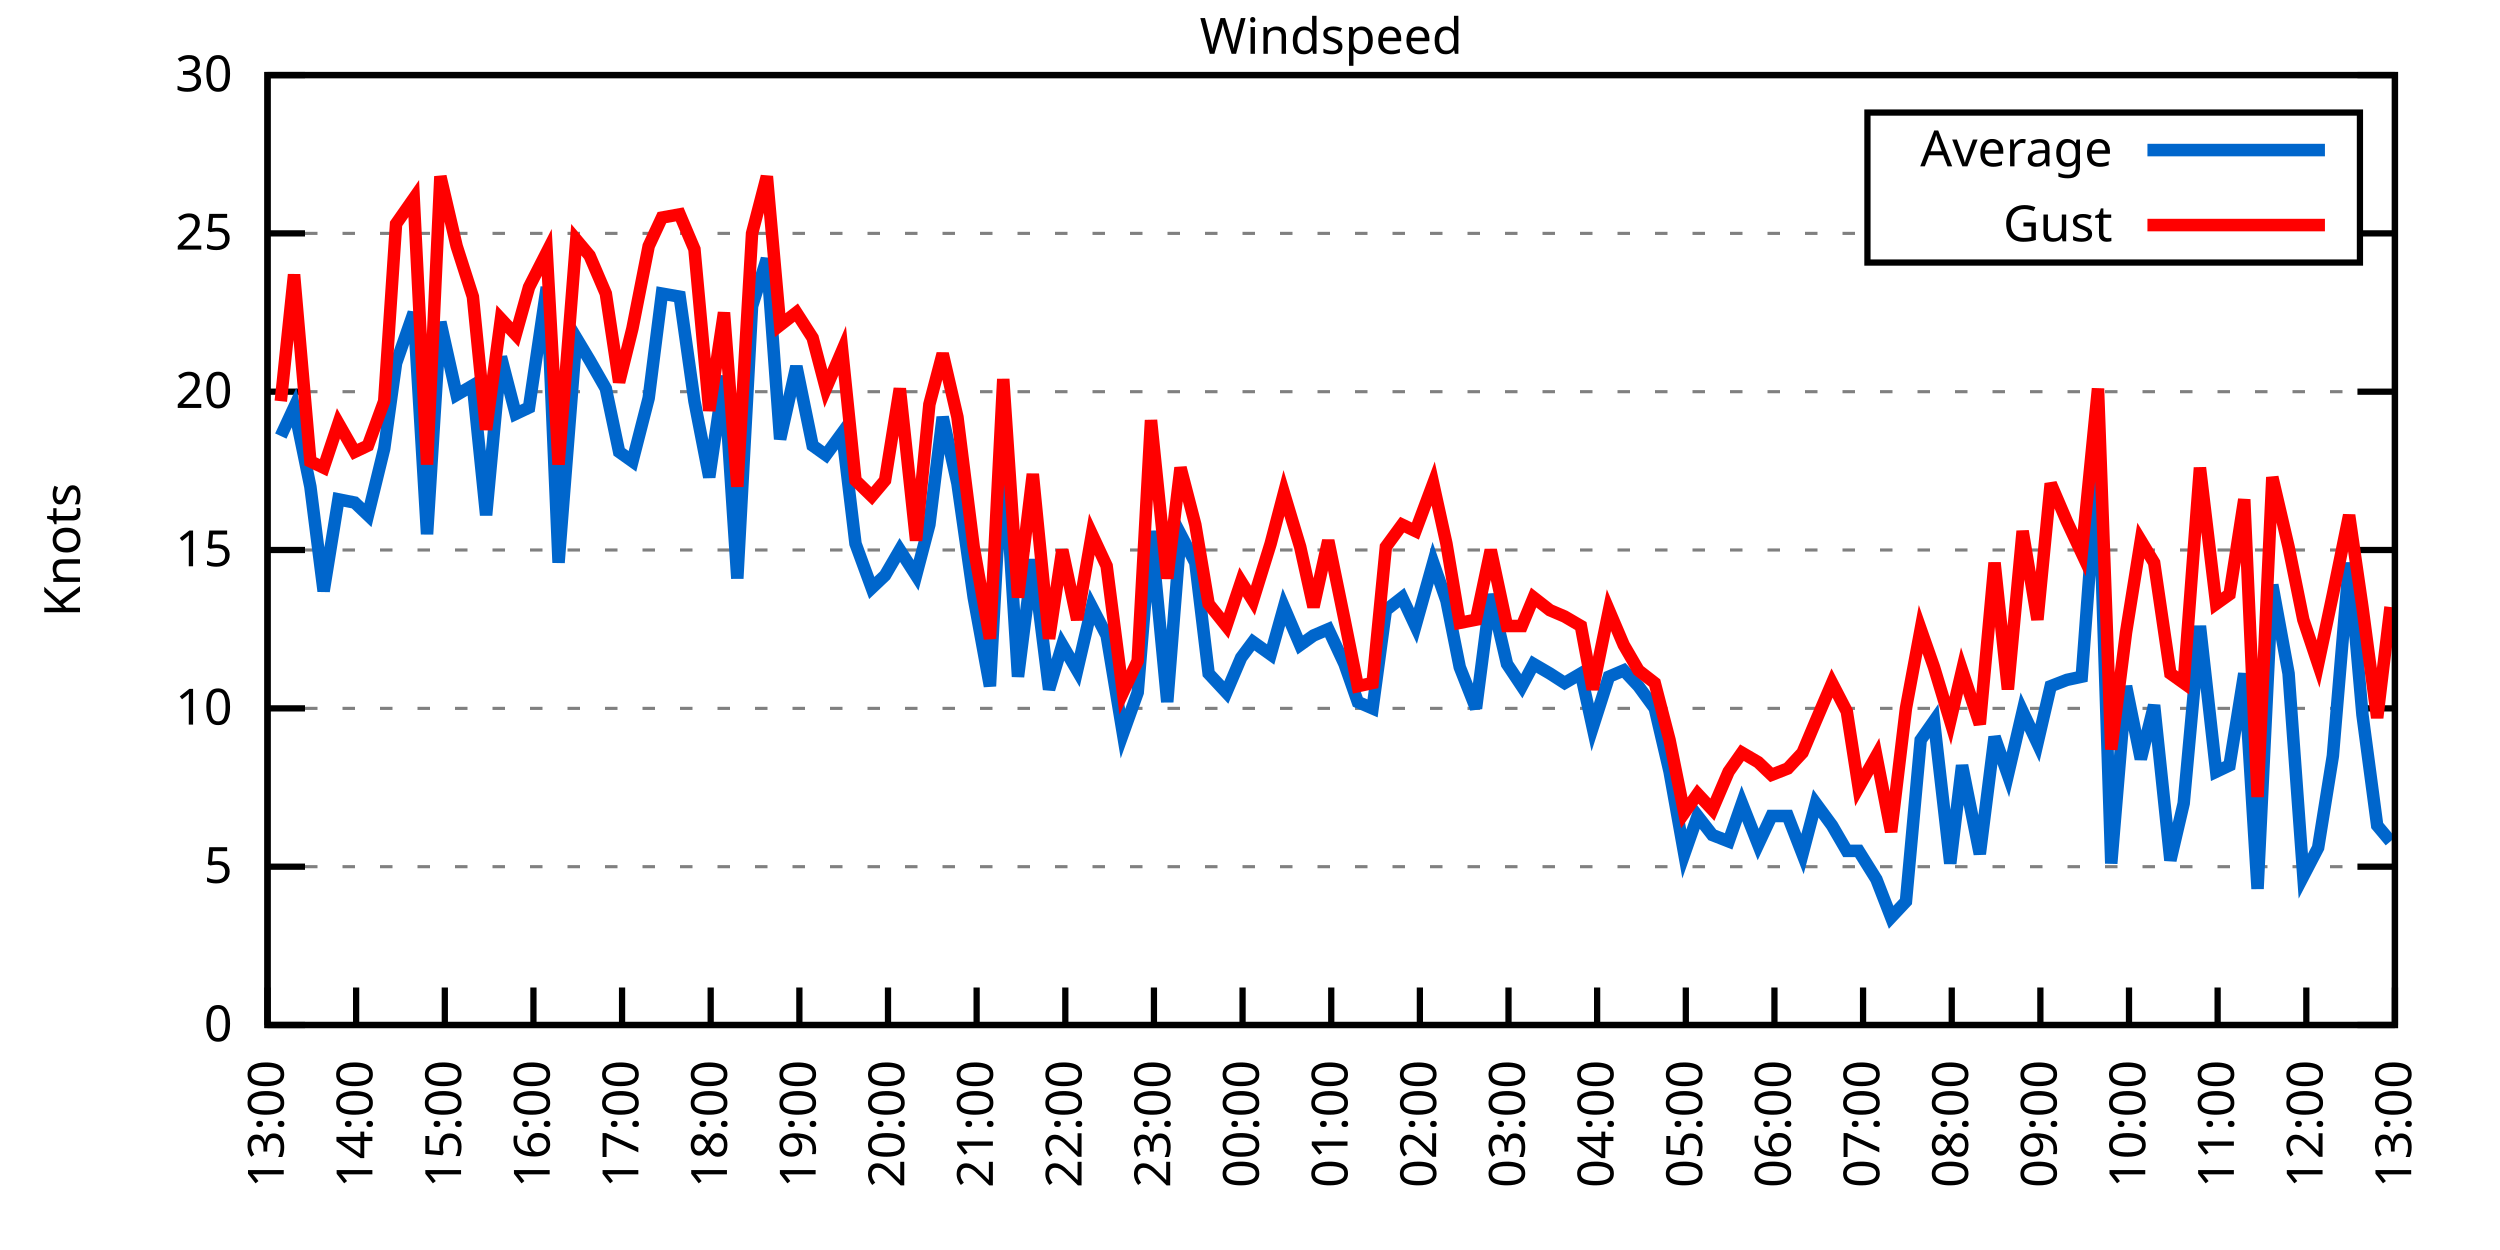
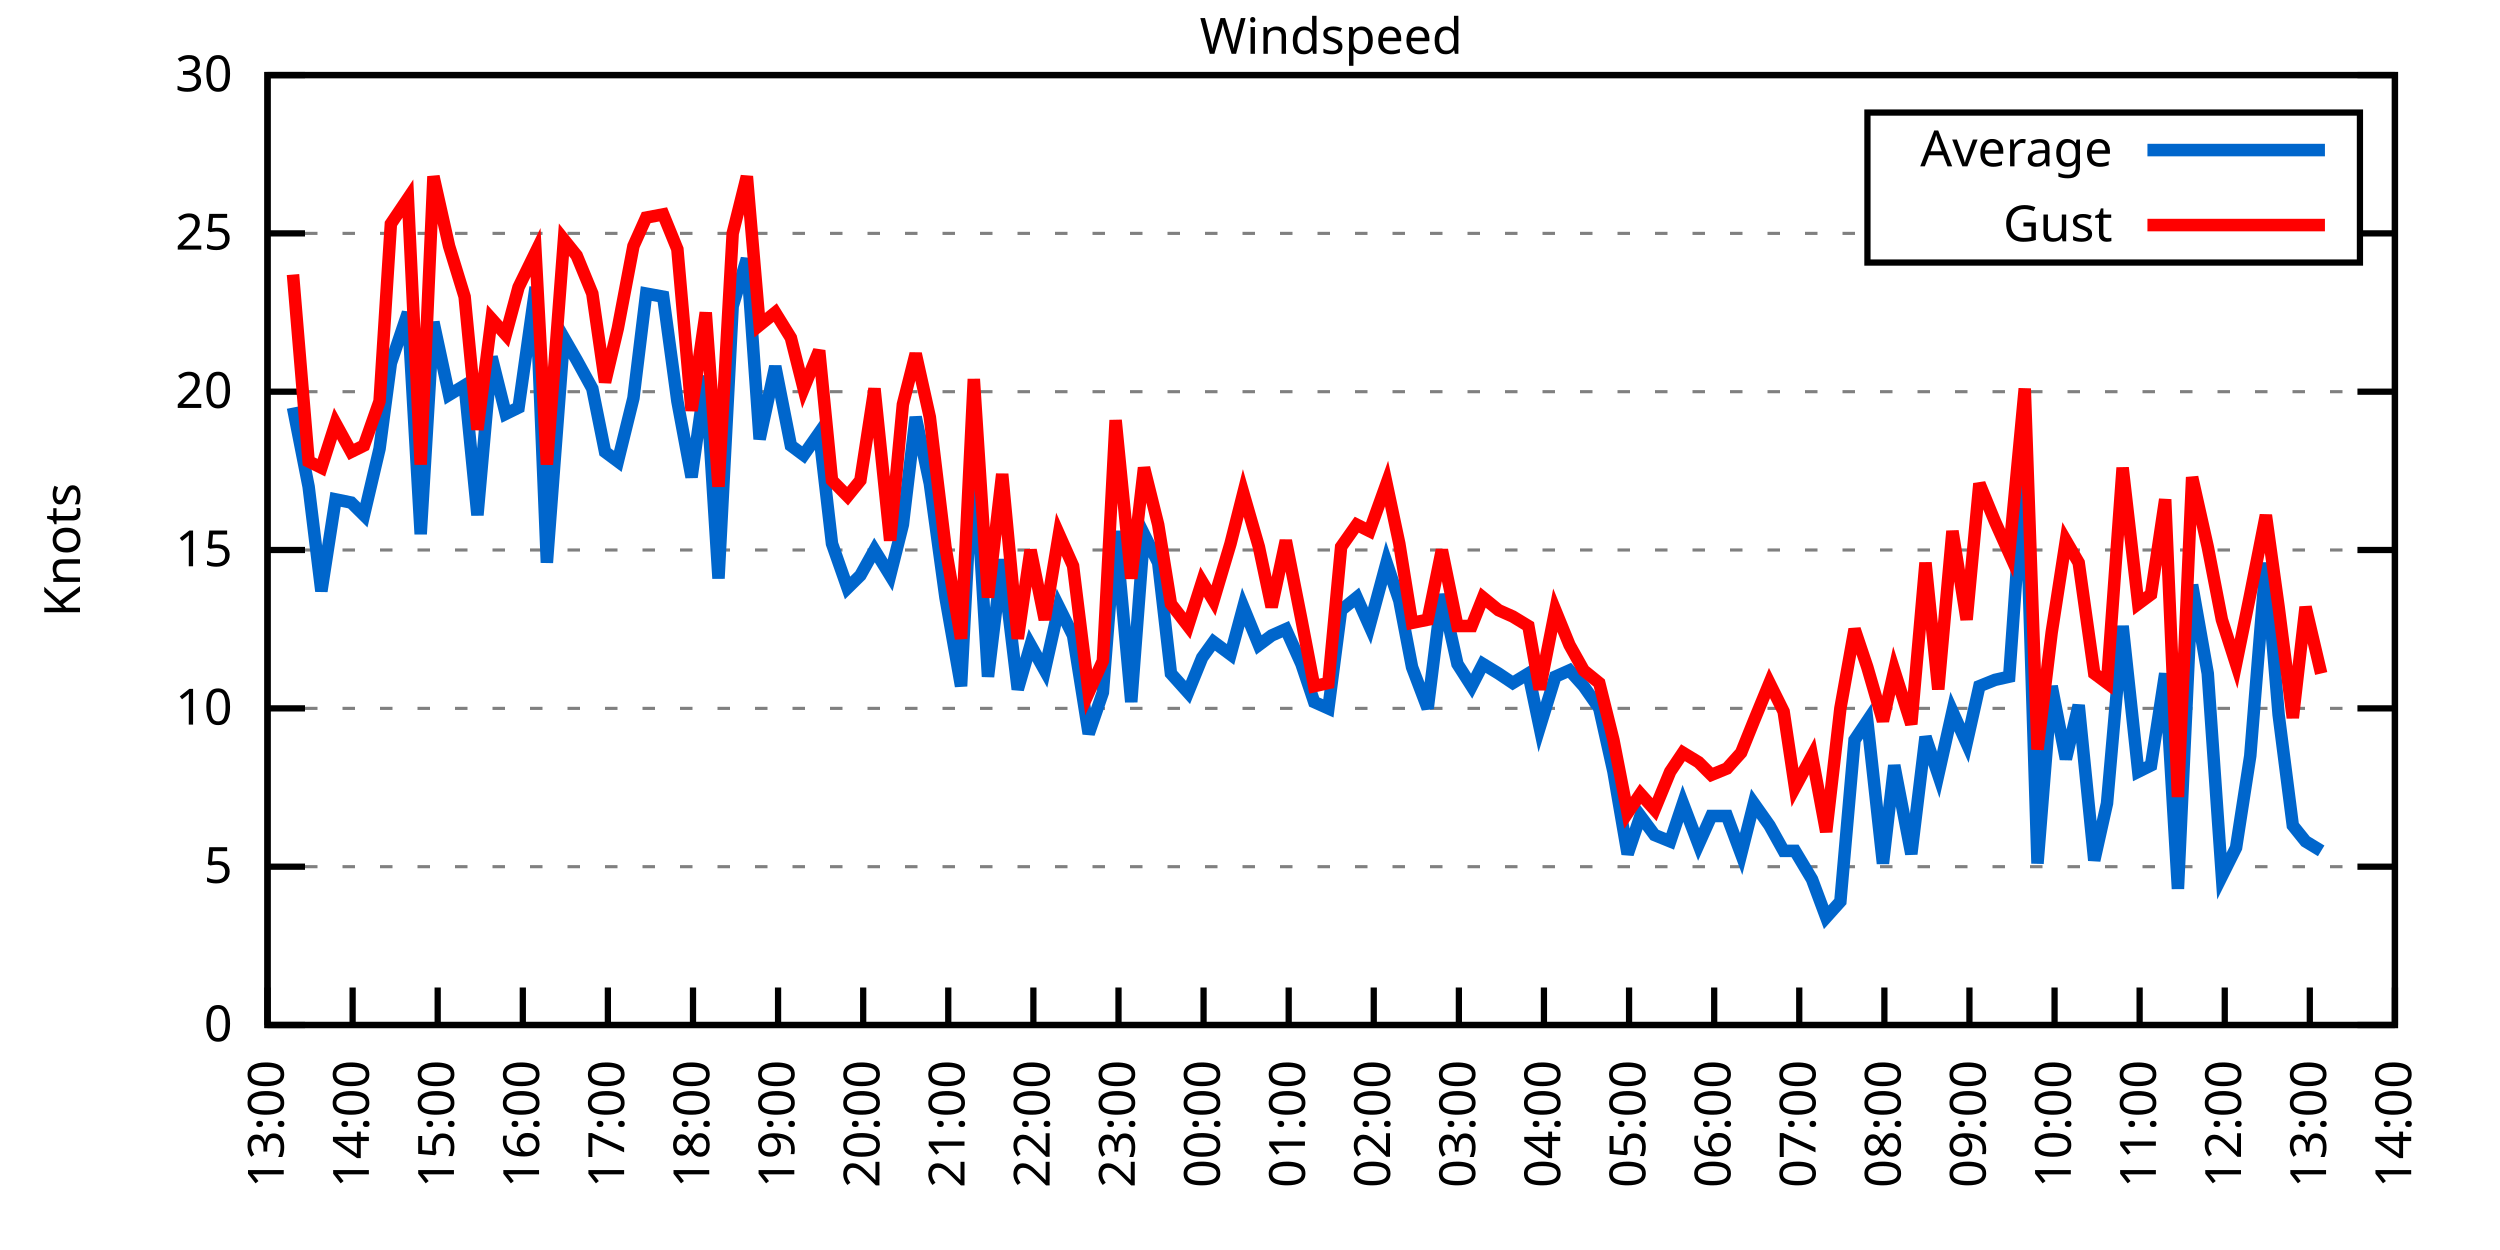
<svg xmlns="http://www.w3.org/2000/svg" xmlns:xlink="http://www.w3.org/1999/xlink" width="400" height="200" viewBox="0 0 400 200">
  <g id="gnuplot_canvas">
    <rect x="0" y="0" width="400" height="200" fill="none" />
    <defs>
      <circle id="gpDot" r="0.5" stroke-width="0.5" stroke="currentColor" />
      <path id="gpPt0" stroke-width="0.333" stroke="currentColor" d="M-1,0 h2 M0,-1 v2" />
      <path id="gpPt1" stroke-width="0.333" stroke="currentColor" d="M-1,-1 L1,1 M1,-1 L-1,1" />
      <path id="gpPt2" stroke-width="0.333" stroke="currentColor" d="M-1,0 L1,0 M0,-1 L0,1 M-1,-1 L1,1 M-1,1 L1,-1" />
      <rect id="gpPt3" stroke-width="0.333" stroke="currentColor" x="-1" y="-1" width="2" height="2" />
      <rect id="gpPt4" stroke-width="0.333" stroke="currentColor" fill="currentColor" x="-1" y="-1" width="2" height="2" />
      <circle id="gpPt5" stroke-width="0.333" stroke="currentColor" cx="0" cy="0" r="1" />
      <use xlink:href="#gpPt5" id="gpPt6" fill="currentColor" stroke="none" />
      <path id="gpPt7" stroke-width="0.333" stroke="currentColor" d="M0,-1.33 L-1.33,0.67 L1.33,0.67 z" />
      <use xlink:href="#gpPt7" id="gpPt8" fill="currentColor" stroke="none" />
      <use xlink:href="#gpPt7" id="gpPt9" stroke="currentColor" transform="rotate(180)" />
      <use xlink:href="#gpPt9" id="gpPt10" fill="currentColor" stroke="none" />
      <use xlink:href="#gpPt3" id="gpPt11" stroke="currentColor" transform="rotate(45)" />
      <use xlink:href="#gpPt11" id="gpPt12" fill="currentColor" stroke="none" />
      <path id="gpPt13" stroke-width="0.333" stroke="currentColor" d="M0,1.330 L1.265,0.411 L0.782,-1.067 L-0.782,-1.076 L-1.265,0.411 z" />
      <use xlink:href="#gpPt13" id="gpPt14" fill="currentColor" stroke="none" />
      <filter id="textbox" filterUnits="objectBoundingBox" x="0" y="0" height="1" width="1">
        <feFlood flood-color="white" flood-opacity="1" result="bgnd" />
        <feComposite in="SourceGraphic" in2="bgnd" operator="atop" />
      </filter>
      <filter id="greybox" filterUnits="objectBoundingBox" x="0" y="0" height="1" width="1">
        <feFlood flood-color="lightgrey" flood-opacity="1" result="grey" />
        <feComposite in="SourceGraphic" in2="grey" operator="atop" />
      </filter>
    </defs>
    <g fill="none" color="white" stroke="currentColor" stroke-width="1.00" stroke-linecap="butt" stroke-linejoin="miter">
</g>
    <g fill="none" color="black" stroke="currentColor" stroke-width="1.00" stroke-linecap="butt" stroke-linejoin="miter">
      <g stroke="none" shape-rendering="crispEdges">
        <polygon fill="rgb(255, 255, 255)" points="42.80,164.00 383.18,164.00 383.18,12.02 42.80,12.02 " />
      </g>
    </g>
    <g fill="none" color="black" stroke="currentColor" stroke-width="1.00" stroke-linecap="butt" stroke-linejoin="miter">
</g>
    <g fill="none" color="black" stroke="black" stroke-width="0.50" stroke-linecap="butt" stroke-linejoin="miter">
</g>
    <g fill="none" color="gray" stroke="currentColor" stroke-width="0.50" stroke-linecap="butt" stroke-linejoin="miter">
      <path stroke="gray" stroke-dasharray="2,4" class="gridline" d="M42.80,164.00 L383.19,164.00  " />
    </g>
    <g fill="none" color="gray" stroke="gray" stroke-width="1.00" stroke-linecap="butt" stroke-linejoin="miter">
</g>
    <g fill="none" color="black" stroke="currentColor" stroke-width="1.00" stroke-linecap="butt" stroke-linejoin="miter">
      <path stroke="black" d="M42.80,164.00 L48.80,164.00 M383.19,164.00 L377.19,164.00  " />
      <g transform="translate(37.20,166.60)" stroke="none" fill="black" font-family="Sans" font-size="8.00" text-anchor="end">
        <text>
          <tspan font-family="Sans"> 0</tspan>
        </text>
      </g>
    </g>
    <g fill="none" color="black" stroke="currentColor" stroke-width="1.00" stroke-linecap="butt" stroke-linejoin="miter">
</g>
    <g fill="none" color="black" stroke="black" stroke-width="0.50" stroke-linecap="butt" stroke-linejoin="miter">
</g>
    <g fill="none" color="gray" stroke="currentColor" stroke-width="0.50" stroke-linecap="butt" stroke-linejoin="miter">
      <path stroke="gray" stroke-dasharray="2,4" class="gridline" d="M42.80,138.67 L383.19,138.67  " />
    </g>
    <g fill="none" color="gray" stroke="gray" stroke-width="1.00" stroke-linecap="butt" stroke-linejoin="miter">
</g>
    <g fill="none" color="black" stroke="currentColor" stroke-width="1.00" stroke-linecap="butt" stroke-linejoin="miter">
      <path stroke="black" d="M42.80,138.67 L48.80,138.67 M383.19,138.67 L377.19,138.67  " />
      <g transform="translate(37.20,141.27)" stroke="none" fill="black" font-family="Sans" font-size="8.00" text-anchor="end">
        <text>
          <tspan font-family="Sans"> 5</tspan>
        </text>
      </g>
    </g>
    <g fill="none" color="black" stroke="currentColor" stroke-width="1.00" stroke-linecap="butt" stroke-linejoin="miter">
</g>
    <g fill="none" color="black" stroke="black" stroke-width="0.50" stroke-linecap="butt" stroke-linejoin="miter">
</g>
    <g fill="none" color="gray" stroke="currentColor" stroke-width="0.50" stroke-linecap="butt" stroke-linejoin="miter">
      <path stroke="gray" stroke-dasharray="2,4" class="gridline" d="M42.80,113.34 L383.19,113.34  " />
    </g>
    <g fill="none" color="gray" stroke="gray" stroke-width="1.00" stroke-linecap="butt" stroke-linejoin="miter">
</g>
    <g fill="none" color="black" stroke="currentColor" stroke-width="1.00" stroke-linecap="butt" stroke-linejoin="miter">
      <path stroke="black" d="M42.80,113.34 L48.80,113.34 M383.19,113.34 L377.19,113.34  " />
      <g transform="translate(37.20,115.94)" stroke="none" fill="black" font-family="Sans" font-size="8.00" text-anchor="end">
        <text>
          <tspan font-family="Sans"> 10</tspan>
        </text>
      </g>
    </g>
    <g fill="none" color="black" stroke="currentColor" stroke-width="1.00" stroke-linecap="butt" stroke-linejoin="miter">
</g>
    <g fill="none" color="black" stroke="black" stroke-width="0.50" stroke-linecap="butt" stroke-linejoin="miter">
</g>
    <g fill="none" color="gray" stroke="currentColor" stroke-width="0.50" stroke-linecap="butt" stroke-linejoin="miter">
      <path stroke="gray" stroke-dasharray="2,4" class="gridline" d="M42.80,88.00 L383.19,88.00  " />
    </g>
    <g fill="none" color="gray" stroke="gray" stroke-width="1.00" stroke-linecap="butt" stroke-linejoin="miter">
</g>
    <g fill="none" color="black" stroke="currentColor" stroke-width="1.00" stroke-linecap="butt" stroke-linejoin="miter">
      <path stroke="black" d="M42.80,88.00 L48.80,88.00 M383.19,88.00 L377.19,88.00  " />
      <g transform="translate(37.20,90.60)" stroke="none" fill="black" font-family="Sans" font-size="8.00" text-anchor="end">
        <text>
          <tspan font-family="Sans"> 15</tspan>
        </text>
      </g>
    </g>
    <g fill="none" color="black" stroke="currentColor" stroke-width="1.00" stroke-linecap="butt" stroke-linejoin="miter">
</g>
    <g fill="none" color="black" stroke="black" stroke-width="0.50" stroke-linecap="butt" stroke-linejoin="miter">
</g>
    <g fill="none" color="gray" stroke="currentColor" stroke-width="0.50" stroke-linecap="butt" stroke-linejoin="miter">
      <path stroke="gray" stroke-dasharray="2,4" class="gridline" d="M42.80,62.67 L383.19,62.67  " />
    </g>
    <g fill="none" color="gray" stroke="gray" stroke-width="1.00" stroke-linecap="butt" stroke-linejoin="miter">
</g>
    <g fill="none" color="black" stroke="currentColor" stroke-width="1.00" stroke-linecap="butt" stroke-linejoin="miter">
      <path stroke="black" d="M42.80,62.67 L48.80,62.67 M383.19,62.67 L377.19,62.67  " />
      <g transform="translate(37.20,65.27)" stroke="none" fill="black" font-family="Sans" font-size="8.00" text-anchor="end">
        <text>
          <tspan font-family="Sans"> 20</tspan>
        </text>
      </g>
    </g>
    <g fill="none" color="black" stroke="currentColor" stroke-width="1.00" stroke-linecap="butt" stroke-linejoin="miter">
</g>
    <g fill="none" color="black" stroke="black" stroke-width="0.50" stroke-linecap="butt" stroke-linejoin="miter">
</g>
    <g fill="none" color="gray" stroke="currentColor" stroke-width="0.50" stroke-linecap="butt" stroke-linejoin="miter">
      <path stroke="gray" stroke-dasharray="2,4" class="gridline" d="M42.80,37.34 L298.79,37.34 M377.59,37.34 L383.19,37.34  " />
    </g>
    <g fill="none" color="gray" stroke="gray" stroke-width="1.00" stroke-linecap="butt" stroke-linejoin="miter">
</g>
    <g fill="none" color="black" stroke="currentColor" stroke-width="1.00" stroke-linecap="butt" stroke-linejoin="miter">
      <path stroke="black" d="M42.80,37.34 L48.80,37.34 M383.19,37.34 L377.19,37.34  " />
      <g transform="translate(37.20,39.94)" stroke="none" fill="black" font-family="Sans" font-size="8.00" text-anchor="end">
        <text>
          <tspan font-family="Sans"> 25</tspan>
        </text>
      </g>
    </g>
    <g fill="none" color="black" stroke="currentColor" stroke-width="1.00" stroke-linecap="butt" stroke-linejoin="miter">
</g>
    <g fill="none" color="black" stroke="black" stroke-width="0.50" stroke-linecap="butt" stroke-linejoin="miter">
</g>
    <g fill="none" color="gray" stroke="currentColor" stroke-width="0.50" stroke-linecap="butt" stroke-linejoin="miter">
      <path stroke="gray" stroke-dasharray="2,4" class="gridline" d="M42.80,12.01 L383.19,12.01  " />
    </g>
    <g fill="none" color="gray" stroke="gray" stroke-width="1.00" stroke-linecap="butt" stroke-linejoin="miter">
</g>
    <g fill="none" color="black" stroke="currentColor" stroke-width="1.00" stroke-linecap="butt" stroke-linejoin="miter">
      <path stroke="black" d="M42.80,12.01 L48.80,12.01 M383.19,12.01 L377.19,12.01  " />
      <g transform="translate(37.20,14.61)" stroke="none" fill="black" font-family="Sans" font-size="8.00" text-anchor="end">
        <text>
          <tspan font-family="Sans"> 30</tspan>
        </text>
      </g>
    </g>
    <g fill="none" color="black" stroke="currentColor" stroke-width="1.00" stroke-linecap="butt" stroke-linejoin="miter">
      <path stroke="black" d="M42.80,164.00 L42.80,158.00  " />
      <g transform="translate(45.40,169.60) rotate(270.00)" stroke="none" fill="black" font-family="Sans" font-size="8.00" text-anchor="end">
        <text>
          <tspan font-family="Sans">13:00</tspan>
        </text>
      </g>
    </g>
    <g fill="none" color="black" stroke="currentColor" stroke-width="1.00" stroke-linecap="butt" stroke-linejoin="miter">
-       <path stroke="black" d="M56.98,164.00 L56.98,158.00  " />
-       <g transform="translate(59.58,169.60) rotate(270.00)" stroke="none" fill="black" font-family="Sans" font-size="8.00" text-anchor="end">
+       <path stroke="black" d="M56.42,164.00 L56.42,158.00  " />
+       <g transform="translate(59.02,169.60) rotate(270.00)" stroke="none" fill="black" font-family="Sans" font-size="8.00" text-anchor="end">
        <text>
          <tspan font-family="Sans">14:00</tspan>
        </text>
      </g>
    </g>
    <g fill="none" color="black" stroke="currentColor" stroke-width="1.00" stroke-linecap="butt" stroke-linejoin="miter">
-       <path stroke="black" d="M71.17,164.00 L71.17,158.00  " />
-       <g transform="translate(73.77,169.60) rotate(270.00)" stroke="none" fill="black" font-family="Sans" font-size="8.00" text-anchor="end">
+       <path stroke="black" d="M70.03,164.00 L70.03,158.00  " />
+       <g transform="translate(72.63,169.60) rotate(270.00)" stroke="none" fill="black" font-family="Sans" font-size="8.00" text-anchor="end">
        <text>
          <tspan font-family="Sans">15:00</tspan>
        </text>
      </g>
    </g>
    <g fill="none" color="black" stroke="currentColor" stroke-width="1.00" stroke-linecap="butt" stroke-linejoin="miter">
-       <path stroke="black" d="M85.35,164.00 L85.35,158.00  " />
-       <g transform="translate(87.95,169.60) rotate(270.00)" stroke="none" fill="black" font-family="Sans" font-size="8.00" text-anchor="end">
+       <path stroke="black" d="M83.65,164.00 L83.65,158.00  " />
+       <g transform="translate(86.25,169.60) rotate(270.00)" stroke="none" fill="black" font-family="Sans" font-size="8.00" text-anchor="end">
        <text>
          <tspan font-family="Sans">16:00</tspan>
        </text>
      </g>
    </g>
    <g fill="none" color="black" stroke="currentColor" stroke-width="1.00" stroke-linecap="butt" stroke-linejoin="miter">
-       <path stroke="black" d="M99.53,164.00 L99.53,158.00  " />
-       <g transform="translate(102.13,169.60) rotate(270.00)" stroke="none" fill="black" font-family="Sans" font-size="8.00" text-anchor="end">
+       <path stroke="black" d="M97.26,164.00 L97.26,158.00  " />
+       <g transform="translate(99.86,169.60) rotate(270.00)" stroke="none" fill="black" font-family="Sans" font-size="8.00" text-anchor="end">
        <text>
          <tspan font-family="Sans">17:00</tspan>
        </text>
      </g>
    </g>
    <g fill="none" color="black" stroke="currentColor" stroke-width="1.00" stroke-linecap="butt" stroke-linejoin="miter">
-       <path stroke="black" d="M113.71,164.00 L113.71,158.00  " />
-       <g transform="translate(116.31,169.60) rotate(270.00)" stroke="none" fill="black" font-family="Sans" font-size="8.00" text-anchor="end">
+       <path stroke="black" d="M110.88,164.00 L110.88,158.00  " />
+       <g transform="translate(113.48,169.60) rotate(270.00)" stroke="none" fill="black" font-family="Sans" font-size="8.00" text-anchor="end">
        <text>
          <tspan font-family="Sans">18:00</tspan>
        </text>
      </g>
    </g>
    <g fill="none" color="black" stroke="currentColor" stroke-width="1.00" stroke-linecap="butt" stroke-linejoin="miter">
-       <path stroke="black" d="M127.90,164.00 L127.90,158.00  " />
-       <g transform="translate(130.50,169.60) rotate(270.00)" stroke="none" fill="black" font-family="Sans" font-size="8.00" text-anchor="end">
+       <path stroke="black" d="M124.49,164.00 L124.49,158.00  " />
+       <g transform="translate(127.09,169.60) rotate(270.00)" stroke="none" fill="black" font-family="Sans" font-size="8.00" text-anchor="end">
        <text>
          <tspan font-family="Sans">19:00</tspan>
        </text>
      </g>
    </g>
    <g fill="none" color="black" stroke="currentColor" stroke-width="1.00" stroke-linecap="butt" stroke-linejoin="miter">
-       <path stroke="black" d="M142.08,164.00 L142.08,158.00  " />
-       <g transform="translate(144.68,169.60) rotate(270.00)" stroke="none" fill="black" font-family="Sans" font-size="8.00" text-anchor="end">
+       <path stroke="black" d="M138.11,164.00 L138.11,158.00  " />
+       <g transform="translate(140.71,169.60) rotate(270.00)" stroke="none" fill="black" font-family="Sans" font-size="8.00" text-anchor="end">
        <text>
          <tspan font-family="Sans">20:00</tspan>
        </text>
      </g>
    </g>
    <g fill="none" color="black" stroke="currentColor" stroke-width="1.00" stroke-linecap="butt" stroke-linejoin="miter">
-       <path stroke="black" d="M156.26,164.00 L156.26,158.00  " />
-       <g transform="translate(158.86,169.60) rotate(270.00)" stroke="none" fill="black" font-family="Sans" font-size="8.00" text-anchor="end">
+       <path stroke="black" d="M151.72,164.00 L151.72,158.00  " />
+       <g transform="translate(154.32,169.60) rotate(270.00)" stroke="none" fill="black" font-family="Sans" font-size="8.00" text-anchor="end">
        <text>
          <tspan font-family="Sans">21:00</tspan>
        </text>
      </g>
    </g>
    <g fill="none" color="black" stroke="currentColor" stroke-width="1.00" stroke-linecap="butt" stroke-linejoin="miter">
-       <path stroke="black" d="M170.45,164.00 L170.45,158.00  " />
-       <g transform="translate(173.05,169.60) rotate(270.00)" stroke="none" fill="black" font-family="Sans" font-size="8.00" text-anchor="end">
+       <path stroke="black" d="M165.34,164.00 L165.34,158.00  " />
+       <g transform="translate(167.94,169.60) rotate(270.00)" stroke="none" fill="black" font-family="Sans" font-size="8.00" text-anchor="end">
        <text>
          <tspan font-family="Sans">22:00</tspan>
        </text>
      </g>
    </g>
    <g fill="none" color="black" stroke="currentColor" stroke-width="1.00" stroke-linecap="butt" stroke-linejoin="miter">
-       <path stroke="black" d="M184.63,164.00 L184.63,158.00  " />
-       <g transform="translate(187.23,169.60) rotate(270.00)" stroke="none" fill="black" font-family="Sans" font-size="8.00" text-anchor="end">
+       <path stroke="black" d="M178.96,164.00 L178.96,158.00  " />
+       <g transform="translate(181.56,169.60) rotate(270.00)" stroke="none" fill="black" font-family="Sans" font-size="8.00" text-anchor="end">
        <text>
          <tspan font-family="Sans">23:00</tspan>
        </text>
      </g>
    </g>
    <g fill="none" color="black" stroke="currentColor" stroke-width="1.00" stroke-linecap="butt" stroke-linejoin="miter">
-       <path stroke="black" d="M198.81,164.00 L198.81,158.00  " />
-       <g transform="translate(201.41,169.60) rotate(270.00)" stroke="none" fill="black" font-family="Sans" font-size="8.00" text-anchor="end">
+       <path stroke="black" d="M192.57,164.00 L192.57,158.00  " />
+       <g transform="translate(195.17,169.60) rotate(270.00)" stroke="none" fill="black" font-family="Sans" font-size="8.00" text-anchor="end">
        <text>
          <tspan font-family="Sans">00:00</tspan>
        </text>
      </g>
    </g>
    <g fill="none" color="black" stroke="currentColor" stroke-width="1.00" stroke-linecap="butt" stroke-linejoin="miter">
-       <path stroke="black" d="M213.00,164.00 L213.00,158.00  " />
-       <g transform="translate(215.60,169.60) rotate(270.00)" stroke="none" fill="black" font-family="Sans" font-size="8.00" text-anchor="end">
+       <path stroke="black" d="M206.19,164.00 L206.19,158.00  " />
+       <g transform="translate(208.79,169.60) rotate(270.00)" stroke="none" fill="black" font-family="Sans" font-size="8.00" text-anchor="end">
        <text>
          <tspan font-family="Sans">01:00</tspan>
        </text>
      </g>
    </g>
    <g fill="none" color="black" stroke="currentColor" stroke-width="1.00" stroke-linecap="butt" stroke-linejoin="miter">
-       <path stroke="black" d="M227.18,164.00 L227.18,158.00  " />
-       <g transform="translate(229.78,169.60) rotate(270.00)" stroke="none" fill="black" font-family="Sans" font-size="8.00" text-anchor="end">
+       <path stroke="black" d="M219.80,164.00 L219.80,158.00  " />
+       <g transform="translate(222.40,169.60) rotate(270.00)" stroke="none" fill="black" font-family="Sans" font-size="8.00" text-anchor="end">
        <text>
          <tspan font-family="Sans">02:00</tspan>
        </text>
      </g>
    </g>
    <g fill="none" color="black" stroke="currentColor" stroke-width="1.00" stroke-linecap="butt" stroke-linejoin="miter">
-       <path stroke="black" d="M241.36,164.00 L241.36,158.00  " />
-       <g transform="translate(243.96,169.60) rotate(270.00)" stroke="none" fill="black" font-family="Sans" font-size="8.00" text-anchor="end">
+       <path stroke="black" d="M233.42,164.00 L233.42,158.00  " />
+       <g transform="translate(236.02,169.60) rotate(270.00)" stroke="none" fill="black" font-family="Sans" font-size="8.00" text-anchor="end">
        <text>
          <tspan font-family="Sans">03:00</tspan>
        </text>
      </g>
    </g>
    <g fill="none" color="black" stroke="currentColor" stroke-width="1.00" stroke-linecap="butt" stroke-linejoin="miter">
-       <path stroke="black" d="M255.54,164.00 L255.54,158.00  " />
-       <g transform="translate(258.14,169.60) rotate(270.00)" stroke="none" fill="black" font-family="Sans" font-size="8.00" text-anchor="end">
+       <path stroke="black" d="M247.03,164.00 L247.03,158.00  " />
+       <g transform="translate(249.63,169.60) rotate(270.00)" stroke="none" fill="black" font-family="Sans" font-size="8.00" text-anchor="end">
        <text>
          <tspan font-family="Sans">04:00</tspan>
        </text>
      </g>
    </g>
    <g fill="none" color="black" stroke="currentColor" stroke-width="1.00" stroke-linecap="butt" stroke-linejoin="miter">
-       <path stroke="black" d="M269.73,164.00 L269.73,158.00  " />
-       <g transform="translate(272.33,169.60) rotate(270.00)" stroke="none" fill="black" font-family="Sans" font-size="8.00" text-anchor="end">
+       <path stroke="black" d="M260.65,164.00 L260.65,158.00  " />
+       <g transform="translate(263.25,169.60) rotate(270.00)" stroke="none" fill="black" font-family="Sans" font-size="8.00" text-anchor="end">
        <text>
          <tspan font-family="Sans">05:00</tspan>
        </text>
      </g>
    </g>
    <g fill="none" color="black" stroke="currentColor" stroke-width="1.00" stroke-linecap="butt" stroke-linejoin="miter">
-       <path stroke="black" d="M283.91,164.00 L283.91,158.00  " />
-       <g transform="translate(286.51,169.60) rotate(270.00)" stroke="none" fill="black" font-family="Sans" font-size="8.00" text-anchor="end">
+       <path stroke="black" d="M274.27,164.00 L274.27,158.00  " />
+       <g transform="translate(276.87,169.60) rotate(270.00)" stroke="none" fill="black" font-family="Sans" font-size="8.00" text-anchor="end">
        <text>
          <tspan font-family="Sans">06:00</tspan>
        </text>
      </g>
    </g>
    <g fill="none" color="black" stroke="currentColor" stroke-width="1.00" stroke-linecap="butt" stroke-linejoin="miter">
-       <path stroke="black" d="M298.09,164.00 L298.09,158.00  " />
-       <g transform="translate(300.69,169.60) rotate(270.00)" stroke="none" fill="black" font-family="Sans" font-size="8.00" text-anchor="end">
+       <path stroke="black" d="M287.88,164.00 L287.88,158.00  " />
+       <g transform="translate(290.48,169.60) rotate(270.00)" stroke="none" fill="black" font-family="Sans" font-size="8.00" text-anchor="end">
        <text>
          <tspan font-family="Sans">07:00</tspan>
        </text>
      </g>
    </g>
    <g fill="none" color="black" stroke="currentColor" stroke-width="1.00" stroke-linecap="butt" stroke-linejoin="miter">
-       <path stroke="black" d="M312.28,164.00 L312.28,158.00  " />
-       <g transform="translate(314.88,169.60) rotate(270.00)" stroke="none" fill="black" font-family="Sans" font-size="8.00" text-anchor="end">
+       <path stroke="black" d="M301.50,164.00 L301.50,158.00  " />
+       <g transform="translate(304.10,169.60) rotate(270.00)" stroke="none" fill="black" font-family="Sans" font-size="8.00" text-anchor="end">
        <text>
          <tspan font-family="Sans">08:00</tspan>
        </text>
      </g>
    </g>
    <g fill="none" color="black" stroke="currentColor" stroke-width="1.00" stroke-linecap="butt" stroke-linejoin="miter">
-       <path stroke="black" d="M326.46,164.00 L326.46,158.00  " />
-       <g transform="translate(329.06,169.60) rotate(270.00)" stroke="none" fill="black" font-family="Sans" font-size="8.00" text-anchor="end">
+       <path stroke="black" d="M315.11,164.00 L315.11,158.00  " />
+       <g transform="translate(317.71,169.60) rotate(270.00)" stroke="none" fill="black" font-family="Sans" font-size="8.00" text-anchor="end">
        <text>
          <tspan font-family="Sans">09:00</tspan>
        </text>
      </g>
    </g>
    <g fill="none" color="black" stroke="currentColor" stroke-width="1.00" stroke-linecap="butt" stroke-linejoin="miter">
-       <path stroke="black" d="M340.64,164.00 L340.64,158.00  " />
-       <g transform="translate(343.24,169.60) rotate(270.00)" stroke="none" fill="black" font-family="Sans" font-size="8.00" text-anchor="end">
+       <path stroke="black" d="M328.73,164.00 L328.73,158.00  " />
+       <g transform="translate(331.33,169.60) rotate(270.00)" stroke="none" fill="black" font-family="Sans" font-size="8.00" text-anchor="end">
        <text>
          <tspan font-family="Sans">10:00</tspan>
        </text>
      </g>
    </g>
    <g fill="none" color="black" stroke="currentColor" stroke-width="1.00" stroke-linecap="butt" stroke-linejoin="miter">
-       <path stroke="black" d="M354.82,164.00 L354.82,158.00  " />
-       <g transform="translate(357.42,169.60) rotate(270.00)" stroke="none" fill="black" font-family="Sans" font-size="8.00" text-anchor="end">
+       <path stroke="black" d="M342.34,164.00 L342.34,158.00  " />
+       <g transform="translate(344.94,169.60) rotate(270.00)" stroke="none" fill="black" font-family="Sans" font-size="8.00" text-anchor="end">
        <text>
          <tspan font-family="Sans">11:00</tspan>
        </text>
      </g>
    </g>
    <g fill="none" color="black" stroke="currentColor" stroke-width="1.00" stroke-linecap="butt" stroke-linejoin="miter">
-       <path stroke="black" d="M369.01,164.00 L369.01,158.00  " />
-       <g transform="translate(371.61,169.60) rotate(270.00)" stroke="none" fill="black" font-family="Sans" font-size="8.00" text-anchor="end">
+       <path stroke="black" d="M355.96,164.00 L355.96,158.00  " />
+       <g transform="translate(358.56,169.60) rotate(270.00)" stroke="none" fill="black" font-family="Sans" font-size="8.00" text-anchor="end">
        <text>
          <tspan font-family="Sans">12:00</tspan>
+         </text>
+       </g>
+     </g>
+     <g fill="none" color="black" stroke="currentColor" stroke-width="1.00" stroke-linecap="butt" stroke-linejoin="miter">
+       <path stroke="black" d="M369.57,164.00 L369.57,158.00  " />
+       <g transform="translate(372.17,169.60) rotate(270.00)" stroke="none" fill="black" font-family="Sans" font-size="8.00" text-anchor="end">
+         <text>
+           <tspan font-family="Sans">13:00</tspan>
        </text>
      </g>
    </g>
    <g fill="none" color="black" stroke="currentColor" stroke-width="1.00" stroke-linecap="butt" stroke-linejoin="miter">
      <path stroke="black" d="M383.19,164.00 L383.19,158.00  " />
      <g transform="translate(385.79,169.60) rotate(270.00)" stroke="none" fill="black" font-family="Sans" font-size="8.00" text-anchor="end">
        <text>
-           <tspan font-family="Sans">13:00</tspan>
+           <tspan font-family="Sans">14:00</tspan>
        </text>
      </g>
    </g>
    <g fill="none" color="black" stroke="currentColor" stroke-width="1.00" stroke-linecap="butt" stroke-linejoin="miter">
</g>
    <g fill="none" color="black" stroke="currentColor" stroke-width="1.00" stroke-linecap="butt" stroke-linejoin="miter">
      <path stroke="black" d="M42.80,12.01 L42.80,164.00 L383.19,164.00 L383.19,12.01 L42.80,12.01 Z  " />
    </g>
    <g fill="none" color="black" stroke="currentColor" stroke-width="1.00" stroke-linecap="butt" stroke-linejoin="miter">
</g>
    <g fill="none" color="black" stroke="currentColor" stroke-width="1.00" stroke-linecap="butt" stroke-linejoin="miter">
      <path stroke="black" d="M298.79,42.01 L298.79,18.01 L377.59,18.01 L377.59,42.01 L298.79,42.01 Z  " />
    </g>
    <g id="Windspeed_plot_1">
      <g fill="none" color="white" stroke="black" stroke-width="2.00" stroke-linecap="butt" stroke-linejoin="miter">
</g>
      <g fill="none" color="black" stroke="currentColor" stroke-width="2.00" stroke-linecap="butt" stroke-linejoin="miter">
        <g transform="translate(337.99,26.61)" stroke="none" fill="black" font-family="Sans" font-size="8.00" text-anchor="end">
          <text>
            <tspan font-family="Sans">Average</tspan>
          </text>
        </g>
      </g>
      <g fill="none" color="black" stroke="currentColor" stroke-width="2.00" stroke-linecap="butt" stroke-linejoin="miter">
-         <path stroke="rgb(  0, 102, 204)" d="M343.59,24.01 L371.99,24.01 M44.93,69.77 L47.05,65.21 L49.66,77.87 L51.78,94.59 L54.15,79.90 L56.75,80.41   L58.87,82.43 L61.47,71.79 L63.37,58.11 L66.20,50.01 L68.33,85.47 L70.46,51.53 L73.06,63.18 L75.66,61.66   L77.78,82.43 L80.15,57.10 L82.51,66.22 L84.64,65.21 L87.48,45.95 L89.37,90.03 L92.20,54.06 L94.33,57.61   L96.93,62.17 L99.06,72.30 L101.19,73.82 L103.79,63.69 L105.91,46.97 L108.75,47.47 L111.11,64.19 L113.48,76.35   L115.84,60.14 L117.97,92.56 L120.33,48.99 L122.70,41.39 L124.82,70.27 L127.42,58.62 L130.02,71.29 L132.15,72.81   L134.75,69.26 L136.88,86.99 L139.48,94.08 L141.61,92.06 L143.97,88.00 L146.57,92.06 L148.70,83.95 L150.83,66.73   L153.19,77.37 L155.79,95.60 L158.39,109.79 L160.52,70.78 L162.88,108.27 L165.25,89.52 L167.85,110.30 L169.97,103.20   L172.34,107.26 L174.70,97.12 L177.06,101.68 L179.67,117.39 L182.03,110.80 L184.16,84.97 L186.76,112.32 L188.88,85.47   L191.25,90.03 L193.38,107.76 L196.21,110.80 L198.58,105.23 L200.47,102.70 L203.30,104.72 L205.43,97.12 L208.03,103.20   L210.16,101.68 L212.52,100.67 L215.12,106.24 L217.25,112.32 L219.61,113.34 L221.74,97.63 L224.34,95.60 L226.47,100.16   L229.31,90.03 L231.43,96.11 L233.56,106.75 L236.16,113.34 L238.52,95.10 L241.12,106.24 L243.49,109.79 L245.38,106.24   L247.98,107.76 L250.34,109.28 L252.94,107.76 L254.83,116.38 L257.43,108.27 L259.80,107.26 L262.16,109.79 L264.76,113.34   L267.13,123.47 L269.49,136.64 L271.62,130.56 L273.98,133.60 L276.58,134.62 L278.71,128.54 L281.31,135.12 L283.44,130.56   L286.04,130.56 L288.40,136.64 L290.53,128.54 L293.13,132.08 L295.49,136.14 L297.38,136.14 L300.22,140.69 L302.58,146.77   L304.95,144.24 L307.31,118.40 L309.44,115.36 L312.04,138.16 L313.93,122.46 L316.77,136.64 L319.13,117.90 L321.26,123.98   L323.62,113.84 L325.99,118.91 L328.11,109.79 L330.71,108.78 L333.08,108.27 L335.68,73.31 L337.80,138.16 L340.17,109.79   L342.53,121.44 L344.66,112.83 L347.26,137.66 L349.39,128.54 L351.99,100.16 L354.59,123.47 L356.72,122.46 L359.08,107.76   L361.21,142.21 L363.57,93.58 L366.17,107.76 L368.53,140.19 L370.90,135.63 L373.26,120.94 L375.86,90.03 L377.99,114.35   L380.35,132.08 L382.48,134.62  " />
+         <path stroke="rgb(  0, 102, 204)" d="M343.59,24.01 L371.99,24.01 M46.88,65.21 L49.38,77.87 L51.42,94.59 L53.69,79.90 L56.19,80.41 L58.23,82.43   L60.73,71.79 L62.54,58.11 L65.27,50.01 L67.31,85.47 L69.35,51.53 L71.85,63.18 L74.34,61.66 L76.39,82.43   L78.65,57.10 L80.92,66.22 L82.97,65.21 L85.69,45.95 L87.50,90.03 L90.23,54.06 L92.27,57.61 L94.77,62.17   L96.81,72.30 L98.85,73.82 L101.35,63.69 L103.39,46.97 L106.11,47.47 L108.38,64.19 L110.65,76.35 L112.92,60.14   L114.96,92.56 L117.23,48.99 L119.50,41.39 L121.54,70.27 L124.04,58.62 L126.54,71.29 L128.58,72.81 L131.07,69.26   L133.12,86.99 L135.61,94.08 L137.66,92.06 L139.92,88.00 L142.42,92.06 L144.46,83.95 L146.51,66.73 L148.77,77.37   L151.27,95.60 L153.77,109.79 L155.81,70.78 L158.08,108.27 L160.35,89.52 L162.84,110.30 L164.89,103.20 L167.16,107.26   L169.43,97.12 L171.69,101.68 L174.19,117.39 L176.46,110.80 L178.50,84.97 L181.00,112.32 L183.04,85.47 L185.31,90.03   L187.35,107.76 L190.08,110.80 L192.34,105.23 L194.16,102.70 L196.88,104.72 L198.93,97.12 L201.42,103.20 L203.46,101.68   L205.73,100.67 L208.23,106.24 L210.27,112.32 L212.54,113.34 L214.58,97.63 L217.08,95.60 L219.12,100.16 L221.85,90.03   L223.89,96.11 L225.93,106.75 L228.43,113.34 L230.70,95.10 L233.19,106.24 L235.46,109.79 L237.28,106.24 L239.77,107.76   L242.04,109.28 L244.54,107.76 L246.35,116.38 L248.85,108.27 L251.12,107.26 L253.39,109.79 L255.88,113.34 L258.15,123.47   L260.42,136.64 L262.47,130.56 L264.73,133.60 L267.23,134.62 L269.27,128.54 L271.77,135.12 L273.81,130.56 L276.31,130.56   L278.58,136.64 L280.62,128.54 L283.12,132.08 L285.38,136.14 L287.20,136.14 L289.92,140.69 L292.19,146.77 L294.46,144.24   L296.73,118.40 L298.77,115.36 L301.27,138.16 L303.08,122.46 L305.81,136.64 L308.08,117.90 L310.12,123.98 L312.39,113.84   L314.66,118.91 L316.70,109.79 L319.20,108.78 L321.47,108.27 L323.96,73.31 L326.00,138.16 L328.27,109.79 L330.54,121.44   L332.59,112.83 L335.08,137.66 L337.12,128.54 L339.62,100.16 L342.12,123.47 L344.16,122.46 L346.43,107.76 L348.47,142.21   L350.74,93.58 L353.24,107.76 L355.50,140.19 L357.77,135.63 L360.04,120.94 L362.54,90.03 L364.58,114.35 L366.85,132.08   L368.89,134.62 L371.39,136.14  " />
      </g>
    </g>
    <g id="Windspeed_plot_2">
      <g fill="none" color="black" stroke="currentColor" stroke-width="2.00" stroke-linecap="butt" stroke-linejoin="miter">
        <g transform="translate(337.99,38.61)" stroke="none" fill="black" font-family="Sans" font-size="8.00" text-anchor="end">
          <text>
            <tspan font-family="Sans">Gust</tspan>
          </text>
        </g>
      </g>
      <g fill="none" color="black" stroke="currentColor" stroke-width="2.00" stroke-linecap="butt" stroke-linejoin="miter">
-         <path stroke="rgb(255,   0,   0)" d="M343.59,36.01 L371.99,36.01 M44.93,64.19 L47.05,43.93 L49.66,73.82 L51.78,74.83 L54.15,67.74 L56.75,72.30   L58.87,71.29 L61.47,64.19 L63.37,35.82 L66.20,31.77 L68.33,74.33 L70.46,28.22 L73.06,39.37 L75.66,47.47   L77.78,68.75 L80.15,51.02 L82.51,53.55 L84.64,45.95 L87.48,40.38 L89.37,74.33 L92.20,38.35 L94.33,40.89   L96.93,46.97 L99.06,61.15 L101.19,52.54 L103.79,39.37 L105.91,34.81 L108.75,34.30 L111.11,39.87 L113.48,65.71   L115.84,50.01 L117.97,77.87 L120.33,37.34 L122.70,28.22 L124.82,52.03 L127.42,50.01 L130.02,54.06 L132.15,62.17   L134.75,56.09 L136.88,76.86 L139.48,79.39 L141.61,76.86 L143.97,62.17 L146.57,86.49 L148.70,64.70 L150.83,56.59   L153.19,66.73 L155.79,87.50 L158.39,102.19 L160.52,60.65 L162.88,95.60 L165.25,75.85 L167.85,102.19 L169.97,88.00   L172.34,99.15 L174.70,85.47 L177.06,90.54 L179.67,110.80 L182.03,105.74 L184.16,67.23 L186.76,92.56 L188.88,74.83   L191.25,83.95 L193.38,96.62 L196.21,100.16 L198.58,93.07 L200.47,96.11 L203.30,86.99 L205.43,78.89 L208.03,87.50   L210.16,97.12 L212.52,86.49 L215.12,99.15 L217.25,109.79 L219.61,109.28 L221.74,87.50 L224.34,83.95 L226.47,84.97   L229.31,77.37 L231.43,86.99 L233.56,99.66 L236.16,99.15 L238.52,88.00 L241.12,100.16 L243.49,100.16 L245.38,95.60   L247.98,97.63 L250.34,98.64 L252.94,100.16 L254.83,110.30 L257.43,97.63 L259.80,103.20 L262.16,107.26 L264.76,109.28   L267.13,118.40 L269.49,130.06 L271.62,127.02 L273.98,129.55 L276.58,123.47 L278.71,120.43 L281.31,121.95 L283.44,123.98   L286.04,122.96 L288.40,120.43 L290.53,115.36 L293.13,109.28 L295.49,113.84 L297.38,126.00 L300.22,120.94 L302.58,133.10   L304.95,113.34 L307.31,100.67 L309.44,106.75 L312.04,115.36 L313.93,107.26 L316.77,115.87 L319.13,90.03 L321.26,110.30   L323.62,84.97 L325.99,99.15 L328.11,77.37 L330.71,83.45 L333.08,88.51 L335.68,62.17 L337.80,119.92 L340.17,101.18   L342.53,86.49 L344.66,90.03 L347.26,107.76 L349.39,109.28 L351.99,74.83 L354.59,96.62 L356.72,95.10 L359.08,79.90   L361.21,127.52 L363.57,76.35 L366.17,87.50 L368.53,99.15 L370.90,106.24 L373.26,95.10 L375.86,82.43 L377.99,97.12   L380.35,114.86 L382.48,97.12  " />
+         <path stroke="rgb(255,   0,   0)" d="M343.59,36.01 L371.99,36.01 M46.88,43.93 L49.38,73.82 L51.42,74.83 L53.69,67.74 L56.19,72.30 L58.23,71.29   L60.73,64.19 L62.54,35.82 L65.27,31.77 L67.31,74.33 L69.35,28.22 L71.85,39.37 L74.34,47.47 L76.39,68.75   L78.65,51.02 L80.92,53.55 L82.97,45.95 L85.69,40.38 L87.50,74.33 L90.23,38.35 L92.27,40.89 L94.77,46.97   L96.81,61.15 L98.85,52.54 L101.35,39.37 L103.39,34.81 L106.11,34.30 L108.38,39.87 L110.65,65.71 L112.92,50.01   L114.96,77.87 L117.23,37.34 L119.50,28.22 L121.54,52.03 L124.04,50.01 L126.54,54.06 L128.58,62.17 L131.07,56.09   L133.12,76.86 L135.61,79.39 L137.66,76.86 L139.92,62.17 L142.42,86.49 L144.46,64.70 L146.51,56.59 L148.77,66.73   L151.27,87.50 L153.77,102.19 L155.81,60.65 L158.08,95.60 L160.35,75.85 L162.84,102.19 L164.89,88.00 L167.16,99.15   L169.43,85.47 L171.69,90.54 L174.19,110.80 L176.46,105.74 L178.50,67.23 L181.00,92.56 L183.04,74.83 L185.31,83.95   L187.35,96.62 L190.08,100.16 L192.34,93.07 L194.16,96.11 L196.88,86.99 L198.93,78.89 L201.42,87.50 L203.46,97.12   L205.73,86.49 L208.23,99.15 L210.27,109.79 L212.54,109.28 L214.58,87.50 L217.08,83.95 L219.12,84.97 L221.85,77.37   L223.89,86.99 L225.93,99.66 L228.43,99.15 L230.70,88.00 L233.19,100.16 L235.46,100.16 L237.28,95.60 L239.77,97.63   L242.04,98.64 L244.54,100.16 L246.35,110.30 L248.85,97.63 L251.12,103.20 L253.39,107.26 L255.88,109.28 L258.15,118.40   L260.42,130.06 L262.47,127.02 L264.73,129.55 L267.23,123.47 L269.27,120.43 L271.77,121.95 L273.81,123.98 L276.31,122.96   L278.58,120.43 L280.62,115.36 L283.12,109.28 L285.38,113.84 L287.20,126.00 L289.92,120.94 L292.19,133.10 L294.46,113.34   L296.73,100.67 L298.77,106.75 L301.27,115.36 L303.08,107.26 L305.81,115.87 L308.08,90.03 L310.12,110.30 L312.39,84.97   L314.66,99.15 L316.70,77.37 L319.20,83.45 L321.47,88.51 L323.96,62.17 L326.00,119.92 L328.27,101.18 L330.54,86.49   L332.59,90.03 L335.08,107.76 L337.12,109.28 L339.62,74.83 L342.12,96.62 L344.16,95.10 L346.43,79.90 L348.47,127.52   L350.74,76.35 L353.24,87.50 L355.50,99.15 L357.77,106.24 L360.04,95.10 L362.54,82.43 L364.58,97.12 L366.85,114.86   L368.89,97.12 L371.39,107.76  " />
      </g>
    </g>
    <g fill="none" color="black" stroke="currentColor" stroke-width="2.00" stroke-linecap="butt" stroke-linejoin="miter">
</g>
    <g fill="none" color="black" stroke="black" stroke-width="1.00" stroke-linecap="butt" stroke-linejoin="miter">
</g>
    <g fill="none" color="black" stroke="currentColor" stroke-width="1.00" stroke-linecap="butt" stroke-linejoin="miter">
      <path stroke="black" d="M42.80,12.01 L42.80,164.00 L383.19,164.00 L383.19,12.01 L42.80,12.01 Z  " />
      <g transform="translate(12.80,88.01) rotate(270.00)" stroke="none" fill="black" font-family="Sans" font-size="8.00" text-anchor="middle">
        <text>
          <tspan font-family="Sans">Knots</tspan>
        </text>
      </g>
    </g>
    <g fill="none" color="black" stroke="currentColor" stroke-width="1.00" stroke-linecap="butt" stroke-linejoin="miter">
</g>
    <g fill="none" color="black" stroke="currentColor" stroke-width="1.00" stroke-linecap="butt" stroke-linejoin="miter">
      <g transform="translate(212.99,8.61)" stroke="none" fill="black" font-family="Sans" font-size="8.00" text-anchor="middle">
        <text>
          <tspan font-family="Sans">Windspeed</tspan>
        </text>
      </g>
    </g>
    <g fill="none" color="black" stroke="currentColor" stroke-width="1.00" stroke-linecap="butt" stroke-linejoin="miter">
</g>
  </g>
</svg>
